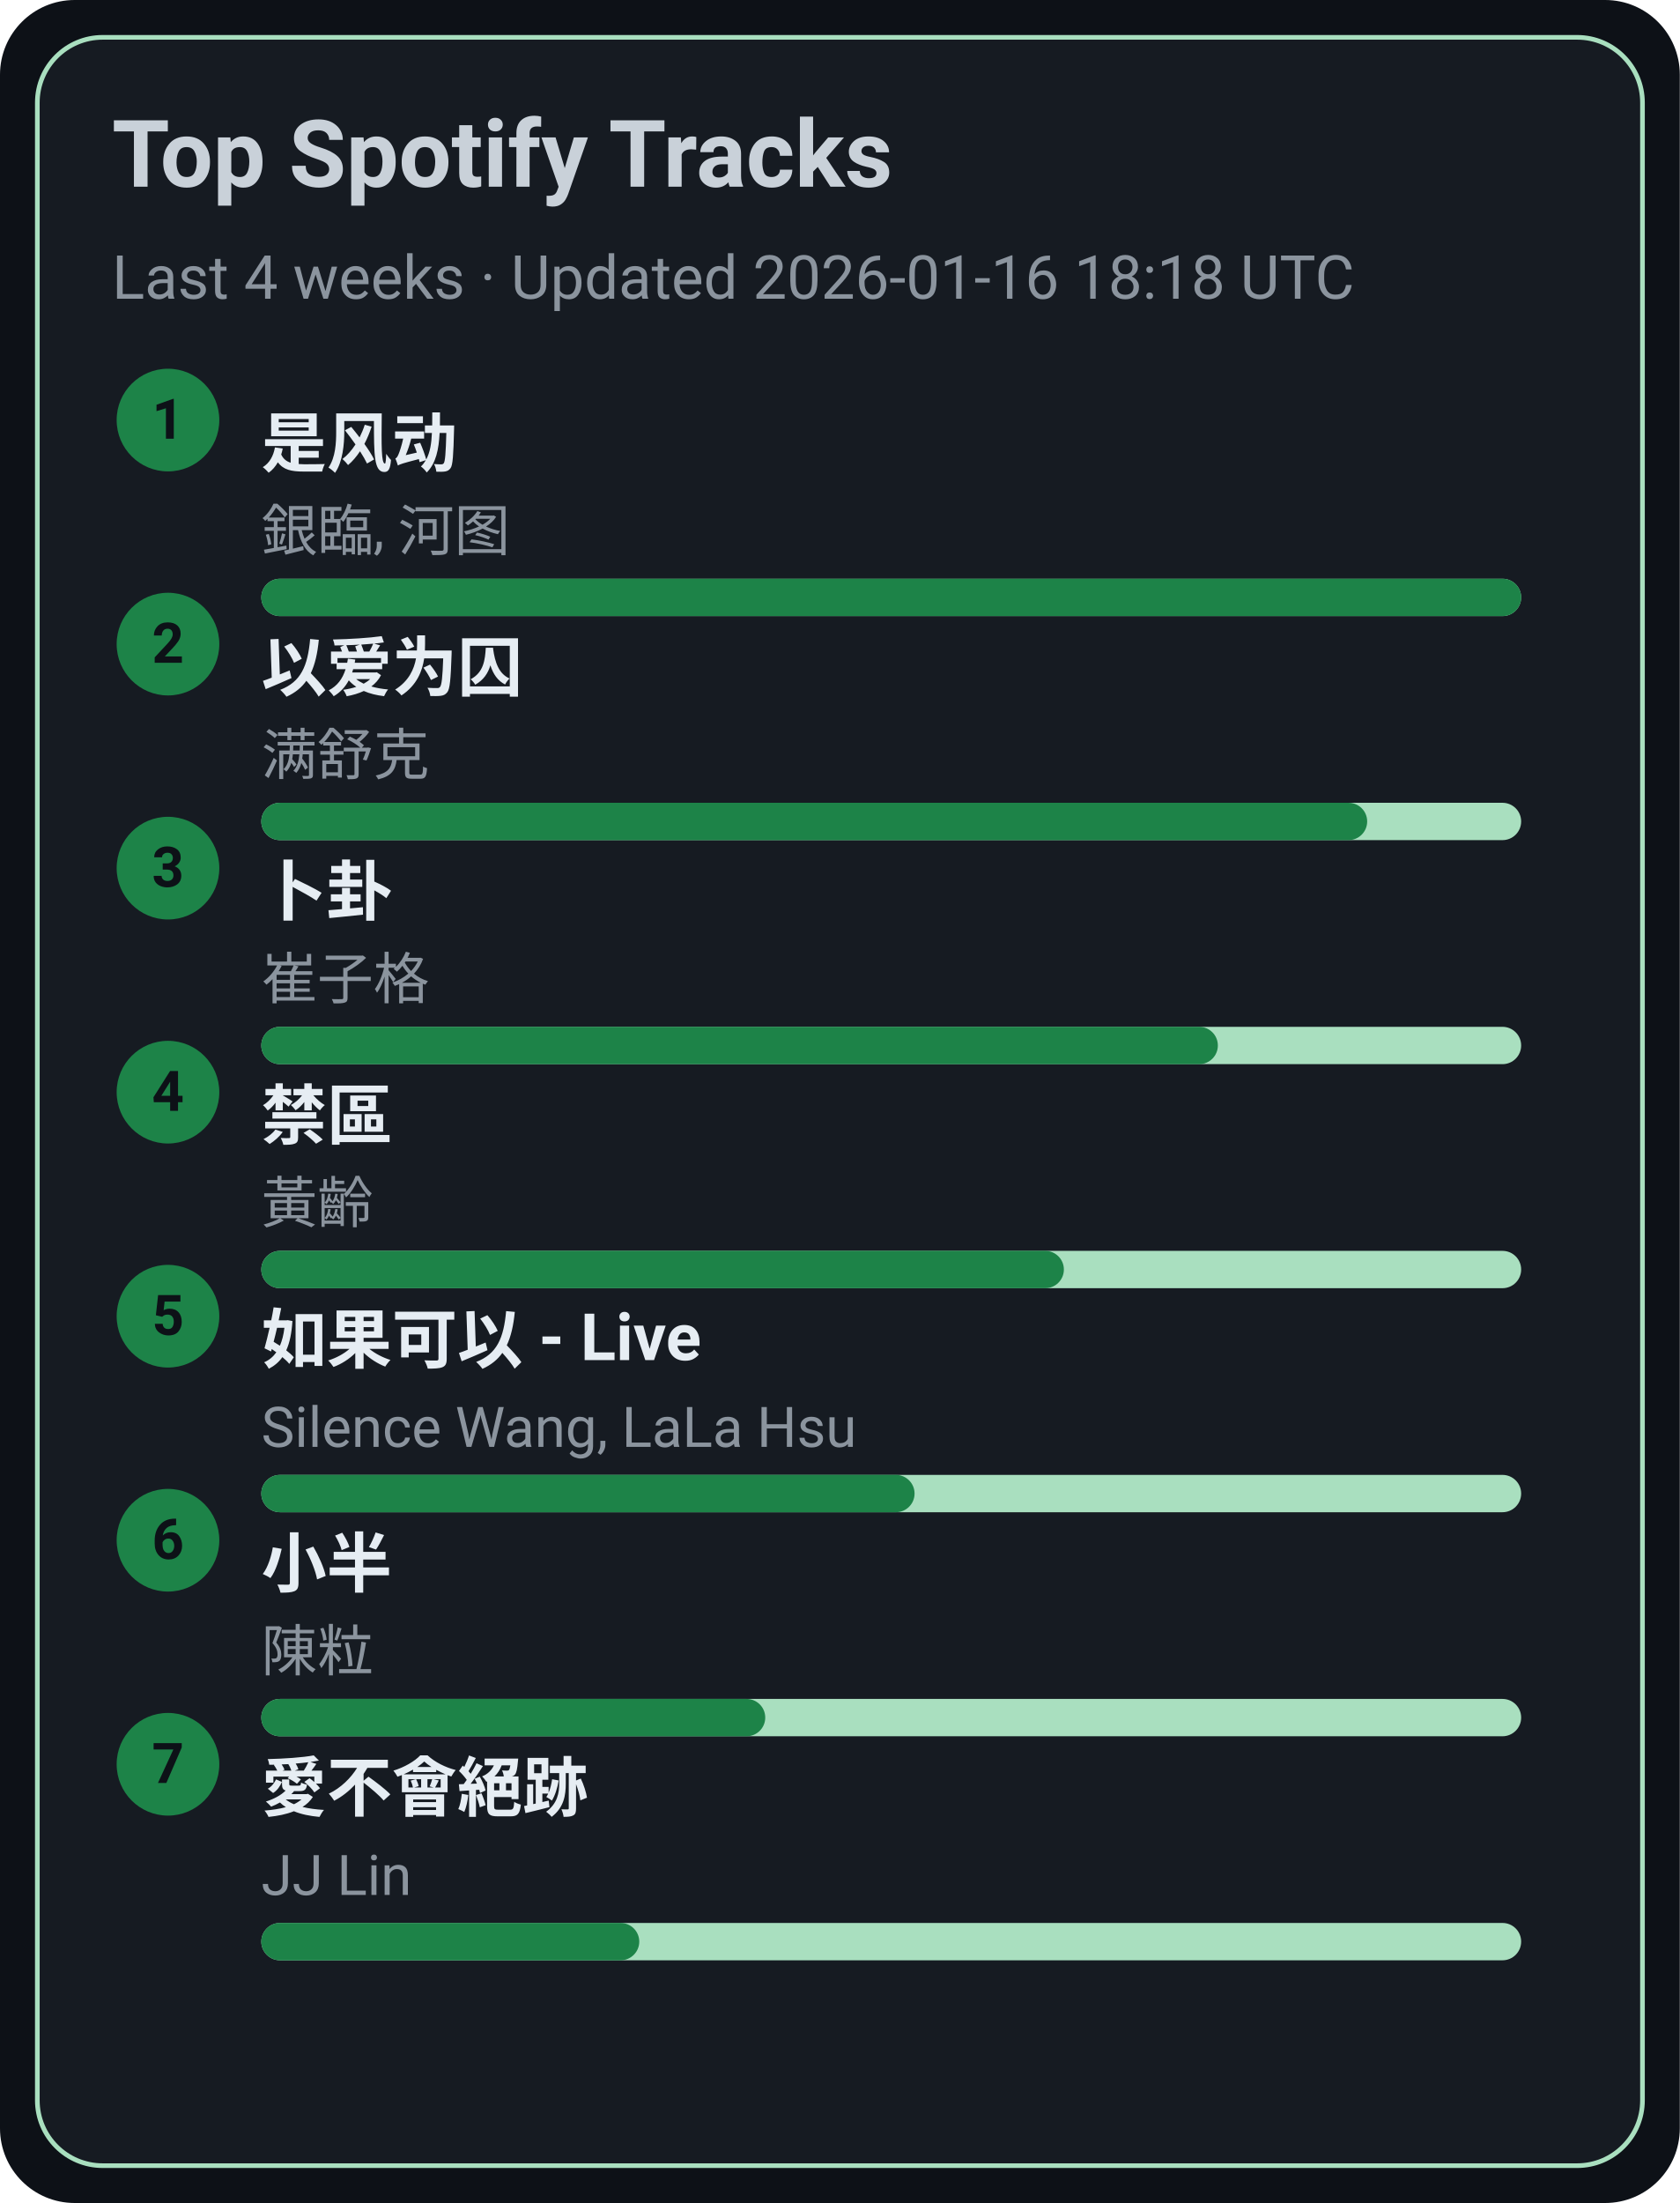
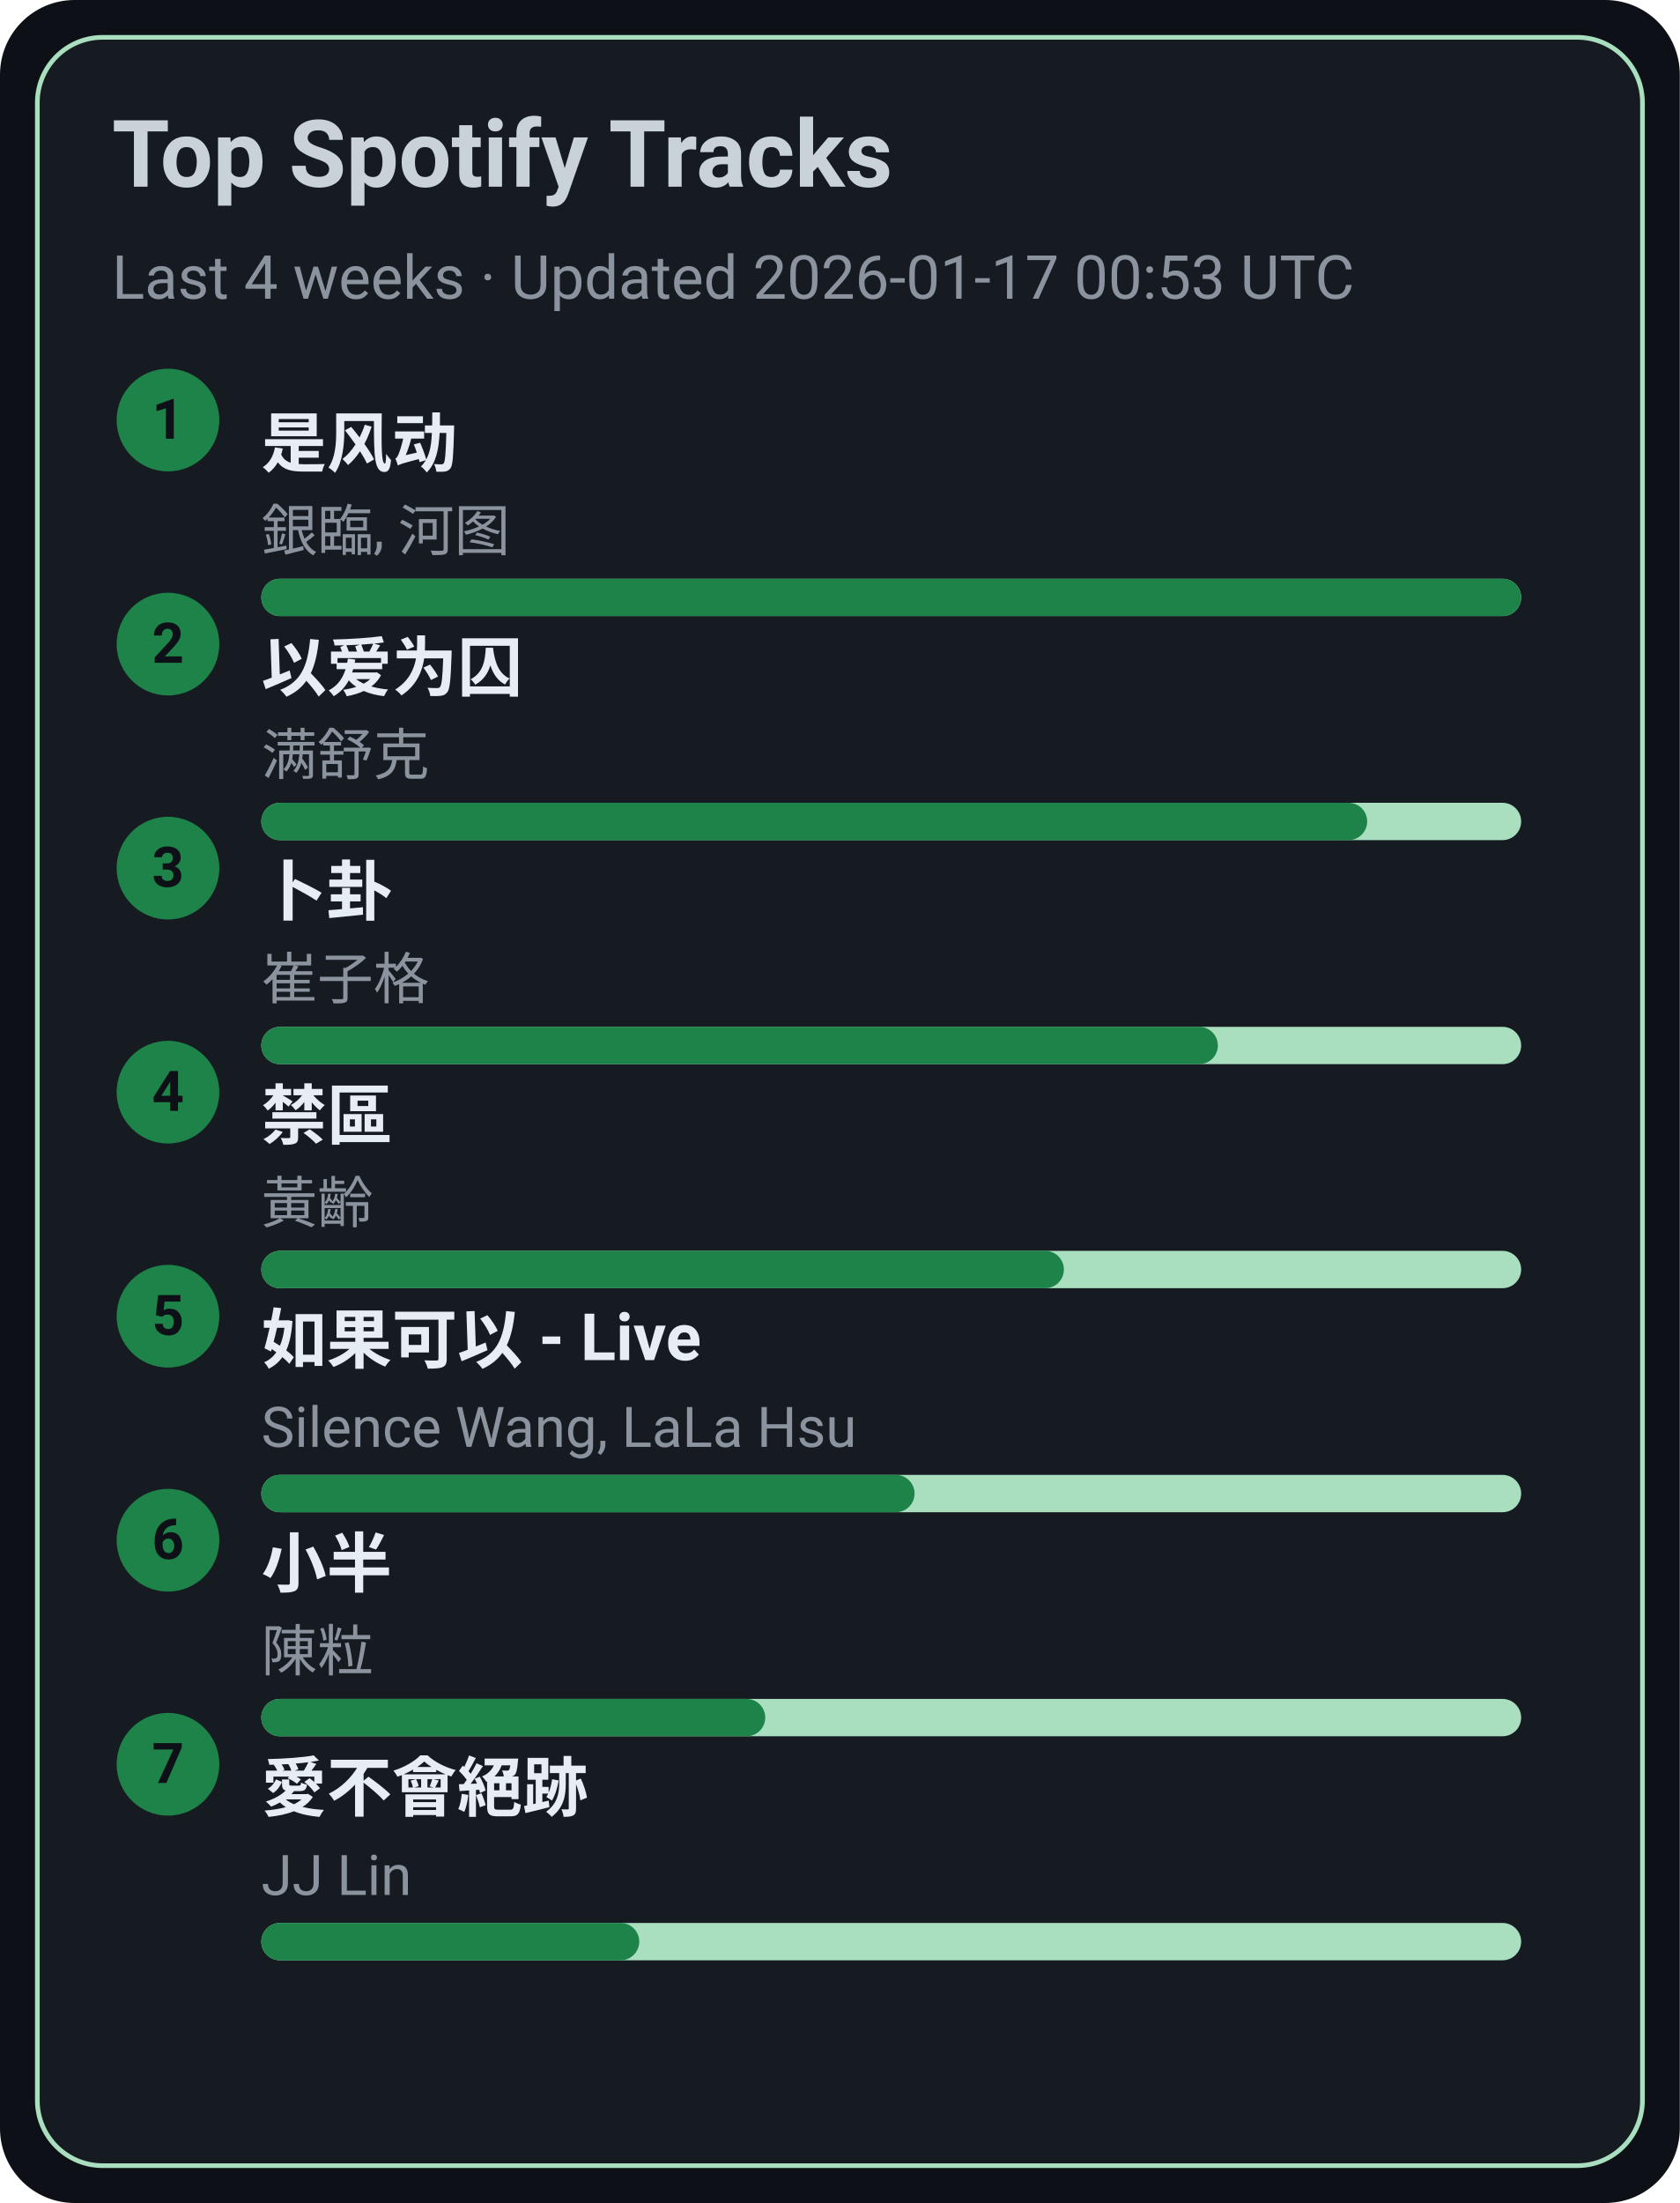
<svg xmlns="http://www.w3.org/2000/svg" width="360" height="472" viewBox="0 0 360 472">
  <style>text{font-family:-apple-system,BlinkMacSystemFont,Segoe UI,Roboto,Ubuntu,Helvetica Neue,Arial,Noto Sans,sans-serif}</style>
  <rect width="360" height="472" rx="16" fill="#0d1117" />
  <rect x="8" y="8" width="344" height="456" rx="14" fill="#161b22" stroke="#A9DFBF" />
  <text x="24" y="40" font-size="20" fill="#c9d1d9" font-weight="600">Top Spotify Tracks</text>
-   <text x="24" y="64" font-size="13" fill="#8b949e">Last 4 weeks · Updated 2026-01-16 18:18 UTC</text>
+   <text x="24" y="64" font-size="13" fill="#8b949e">Last 4 weeks · Updated 2026-01-17 00:53 UTC</text>
  <circle cx="36" cy="90" r="11" fill="#1D8348" />
  <text x="36" y="94" text-anchor="middle" font-size="12" fill="#0d1117" font-weight="700">1</text>
  <a href="https://open.spotify.com/track/3lePQ8c4jq7bTePsXEmslh" target="_blank" rel="noopener noreferrer">
    <text x="56" y="100" font-size="14" fill="#e6edf3" font-weight="600">是风动</text>
  </a>
  <text x="56" y="118" font-size="12" fill="#8b949e">銀臨, 河图</text>
  <rect x="56" y="124" width="270" height="8" rx="4" fill="#A9DFBF" />
  <rect x="56" y="124" width="270" height="8" rx="4" fill="#1D8348" />
  <circle cx="36" cy="138" r="11" fill="#1D8348" />
  <text x="36" y="142" text-anchor="middle" font-size="12" fill="#0d1117" font-weight="700">2</text>
  <a href="https://open.spotify.com/track/0RW2LEfGQK5BaIho6sSLqf" target="_blank" rel="noopener noreferrer">
    <text x="56" y="148" font-size="14" fill="#e6edf3" font-weight="600">以爱为囚</text>
  </a>
  <text x="56" y="166" font-size="12" fill="#8b949e">满舒克</text>
  <rect x="56" y="172" width="270" height="8" rx="4" fill="#A9DFBF" />
  <rect x="56" y="172" width="237" height="8" rx="4" fill="#1D8348" />
  <circle cx="36" cy="186" r="11" fill="#1D8348" />
  <text x="36" y="190" text-anchor="middle" font-size="12" fill="#0d1117" font-weight="700">3</text>
  <a href="https://open.spotify.com/track/4ToeYifpQaikbYa7krOD6s" target="_blank" rel="noopener noreferrer">
    <text x="56" y="196" font-size="14" fill="#e6edf3" font-weight="600">卜卦</text>
  </a>
  <text x="56" y="214" font-size="12" fill="#8b949e">崔子格</text>
  <rect x="56" y="220" width="270" height="8" rx="4" fill="#A9DFBF" />
  <rect x="56" y="220" width="205" height="8" rx="4" fill="#1D8348" />
  <circle cx="36" cy="234" r="11" fill="#1D8348" />
  <text x="36" y="238" text-anchor="middle" font-size="12" fill="#0d1117" font-weight="700">4</text>
  <a href="https://open.spotify.com/track/5HAMeMgu9hGL5a8ZwNz6cp" target="_blank" rel="noopener noreferrer">
    <text x="56" y="244" font-size="14" fill="#e6edf3" font-weight="600">禁區</text>
  </a>
  <text x="56" y="262" font-size="12" fill="#8b949e">黃齡</text>
  <rect x="56" y="268" width="270" height="8" rx="4" fill="#A9DFBF" />
  <rect x="56" y="268" width="172" height="8" rx="4" fill="#1D8348" />
  <circle cx="36" cy="282" r="11" fill="#1D8348" />
  <text x="36" y="286" text-anchor="middle" font-size="12" fill="#0d1117" font-weight="700">5</text>
  <a href="https://open.spotify.com/track/6IF65dJzfmPcX7jwDegwoo" target="_blank" rel="noopener noreferrer">
    <text x="56" y="292" font-size="14" fill="#e6edf3" font-weight="600">如果可以 - Live</text>
  </a>
  <text x="56" y="310" font-size="12" fill="#8b949e">Silence Wang, LaLa Hsu</text>
  <rect x="56" y="316" width="270" height="8" rx="4" fill="#A9DFBF" />
  <rect x="56" y="316" width="140" height="8" rx="4" fill="#1D8348" />
  <circle cx="36" cy="330" r="11" fill="#1D8348" />
  <text x="36" y="334" text-anchor="middle" font-size="12" fill="#0d1117" font-weight="700">6</text>
  <a href="https://open.spotify.com/track/3QxWTqyIT4O9bokIZlNDpo" target="_blank" rel="noopener noreferrer">
    <text x="56" y="340" font-size="14" fill="#e6edf3" font-weight="600">小半</text>
  </a>
  <text x="56" y="358" font-size="12" fill="#8b949e">陳粒</text>
  <rect x="56" y="364" width="270" height="8" rx="4" fill="#A9DFBF" />
  <rect x="56" y="364" width="108" height="8" rx="4" fill="#1D8348" />
  <circle cx="36" cy="378" r="11" fill="#1D8348" />
  <text x="36" y="382" text-anchor="middle" font-size="12" fill="#0d1117" font-weight="700">7</text>
  <a href="https://open.spotify.com/track/3zP4GbFEI4GLJMblRgLmdK" target="_blank" rel="noopener noreferrer">
    <text x="56" y="388" font-size="14" fill="#e6edf3" font-weight="600">愛不會絕跡</text>
  </a>
  <text x="56" y="406" font-size="12" fill="#8b949e">JJ Lin</text>
  <rect x="56" y="412" width="270" height="8" rx="4" fill="#A9DFBF" />
  <rect x="56" y="412" width="81" height="8" rx="4" fill="#1D8348" />
</svg>
